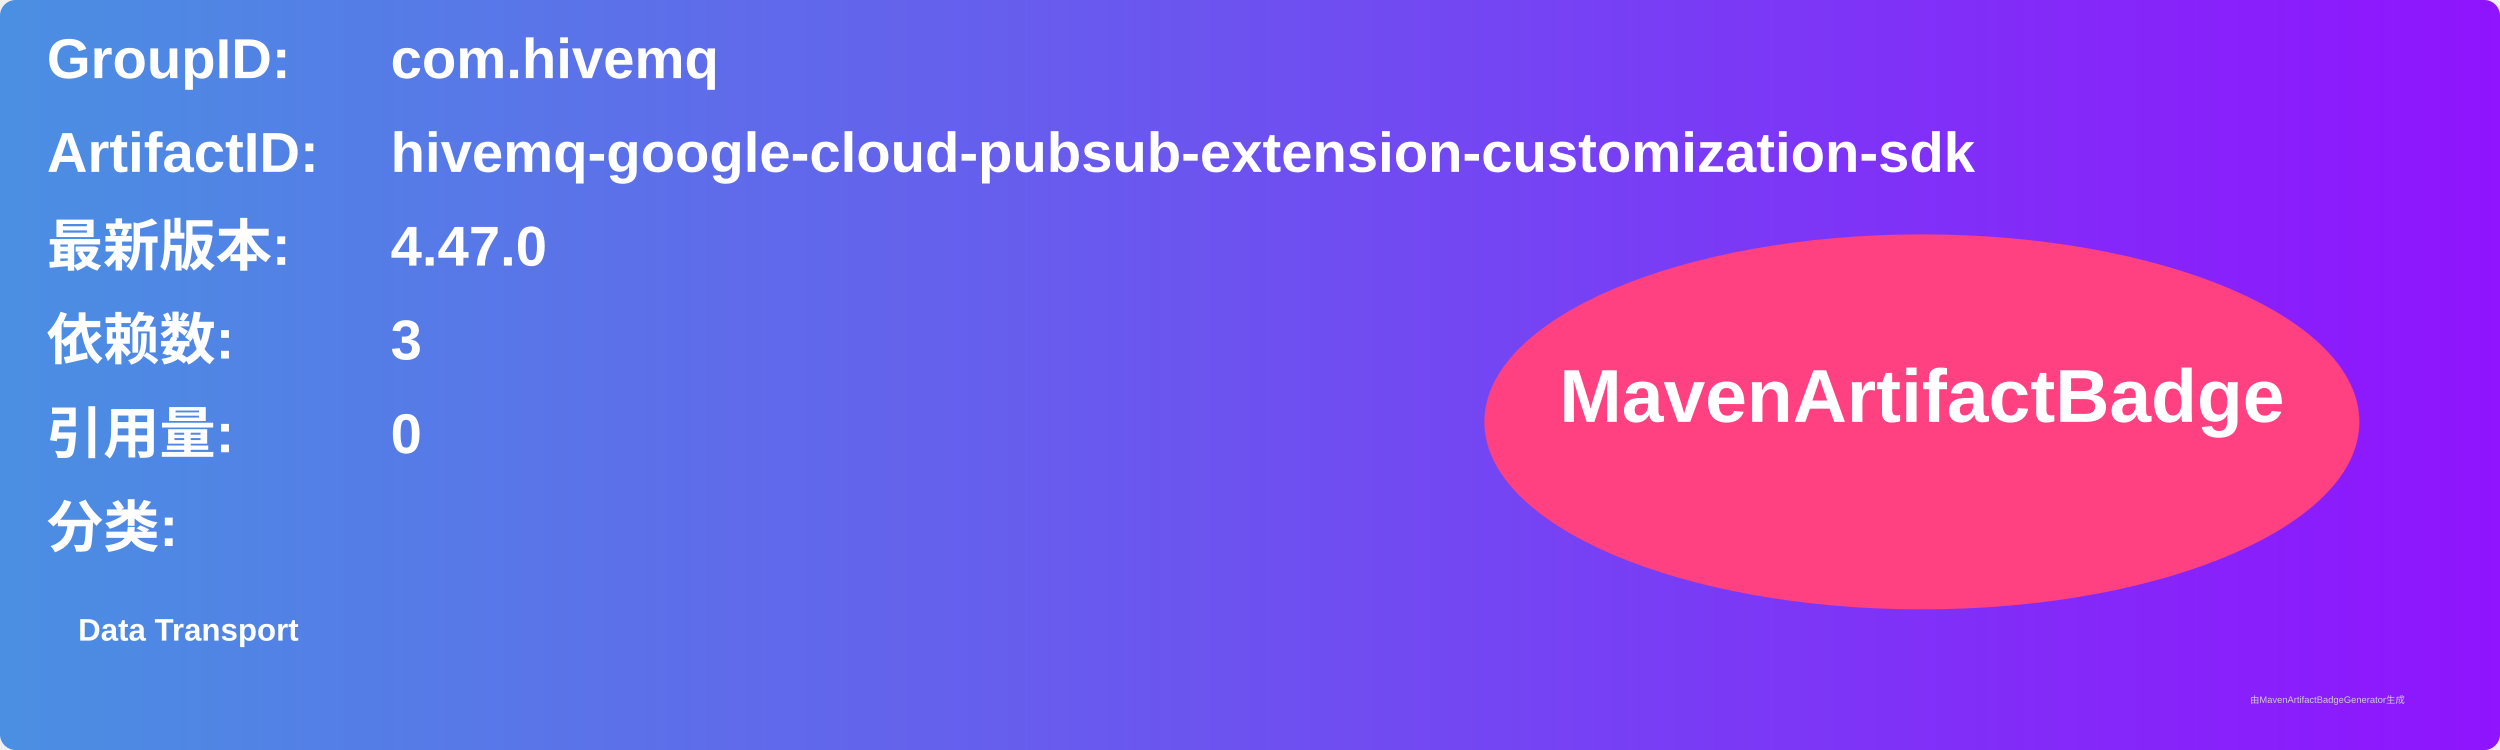
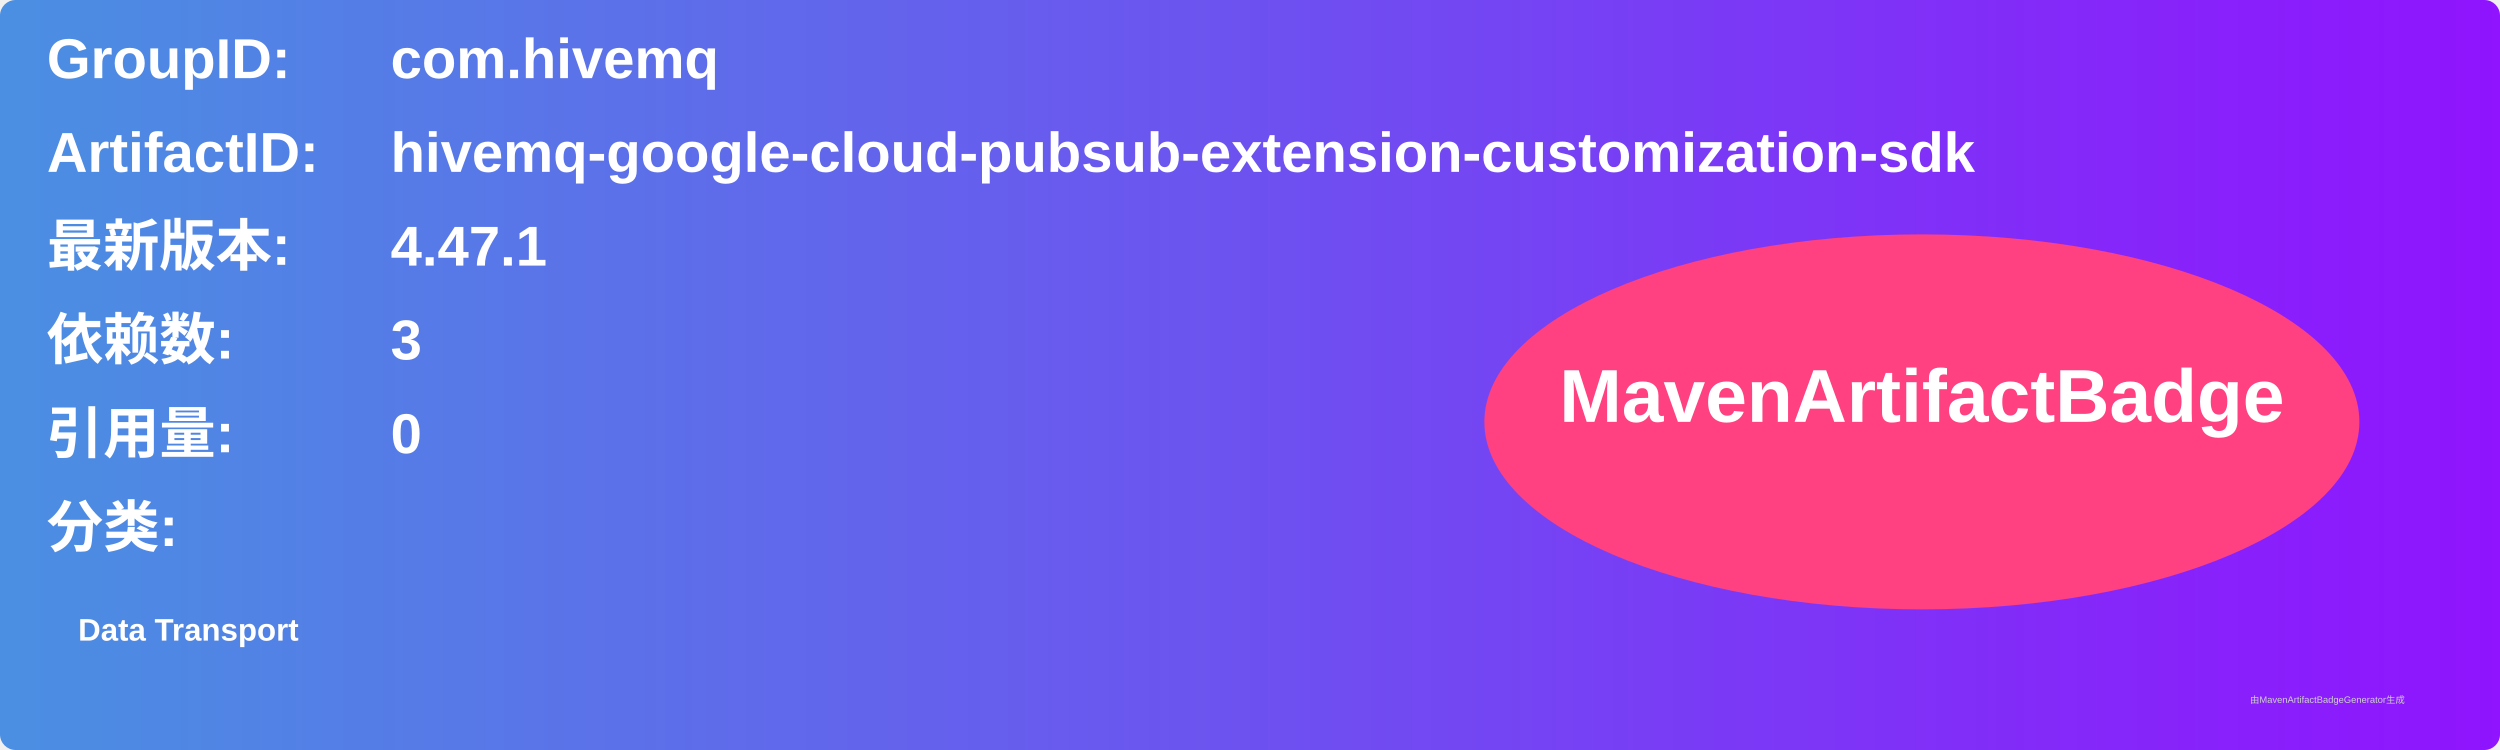
<svg xmlns="http://www.w3.org/2000/svg" width="800" height="240" viewBox="0 0 800 240">
  <linearGradient id="grad" x1="0%" y1="0%" x2="100%" y2="0%">
    <stop offset="0%" stop-color="#4a90e2" />
    <stop offset="100%" stop-color="#9013fe" />
  </linearGradient>
  <rect width="100%" height="100%" rx="5" ry="5" fill="url(#grad)" />
  <g transform="translate(15, 15)">
    <text x="0" y="10" font-family="Arial" font-size="18" fill="white" font-weight="bold" width="260">GroupID:</text>
    <text x="110" y="10" font-family="Arial" font-size="18" fill="white" font-weight="bold" width="460">com.hivemq</text>
    <text x="0" y="40" font-family="Arial" font-size="18" fill="white" font-weight="bold" width="260">ArtifactID:</text>
    <text x="110" y="40" font-family="Arial" font-size="18" fill="white" font-weight="bold" width="460">hivemq-google-cloud-pubsub-extension-customization-sdk</text>
    <text x="0" y="70" font-family="Arial" font-size="18" fill="white" font-weight="bold">最新版本:</text>
    <text x="110" y="70" font-family="Arial" font-size="18" fill="white" font-weight="bold">
-       <tspan font-weight="bold">4.47.0</tspan>
+       <tspan font-weight="bold">4.47.1</tspan>
    </text>
    <text x="0" y="100" font-family="Arial" font-size="18" fill="white" font-weight="bold">依赖数: </text>
    <text x="110" y="100" font-family="Arial" font-size="18" fill="white">
      <tspan font-weight="bold">3</tspan>
    </text>
    <text x="0" y="130" font-family="Arial" font-size="18" fill="white" font-weight="bold">引用量: </text>
    <text x="110" y="130" font-family="Arial" font-size="18" fill="white">
      <tspan font-weight="bold">0</tspan>
    </text>
    <text x="0" y="160" font-family="Arial" font-size="18" fill="white" font-weight="bold">分类:</text>
    <text x="10" y="190" font-family="Arial" font-size="10" fill="white">
      <tspan font-weight="bold">Data Transport</tspan>
    </text>
    <ellipse cx="600" cy="120" rx="140" ry="60" fill="#ff4081" />
    <text x="600" y="120" text-anchor="middle" font-family="Arial" font-size="24" fill="white" font-weight="bold">MavenArtifactBadge</text>
  </g>
  <text x="720" y="225" font-family="Arial" font-size="3" fill="#d0d0d0">由MavenArtifactBadgeGenerator生成</text>
</svg>
